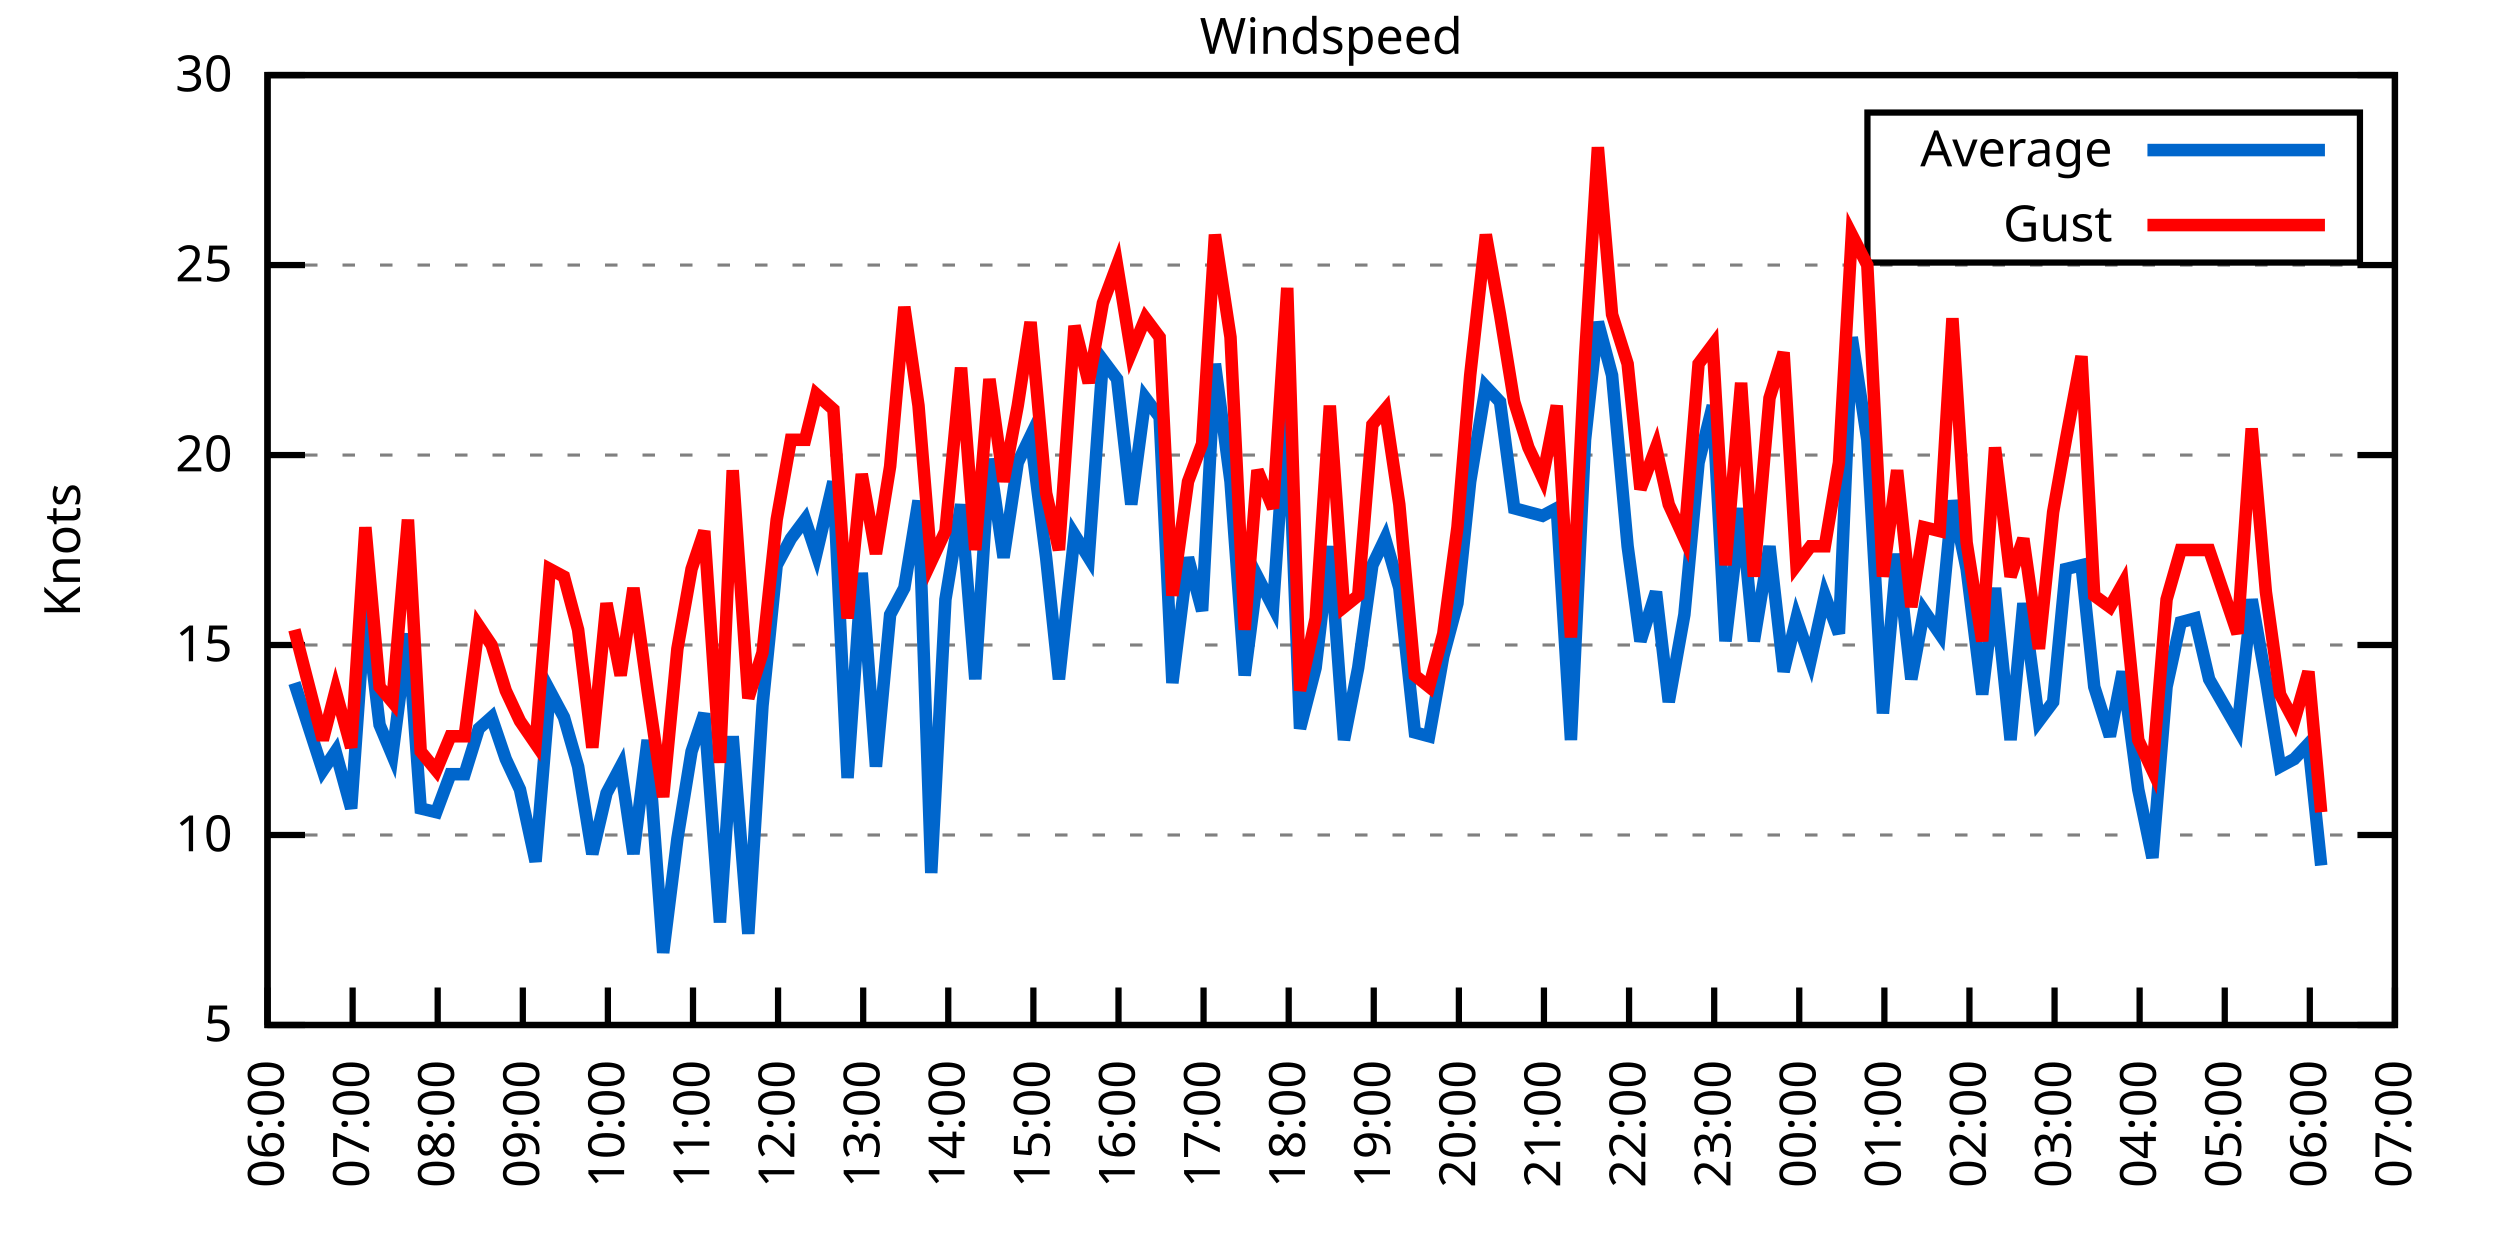
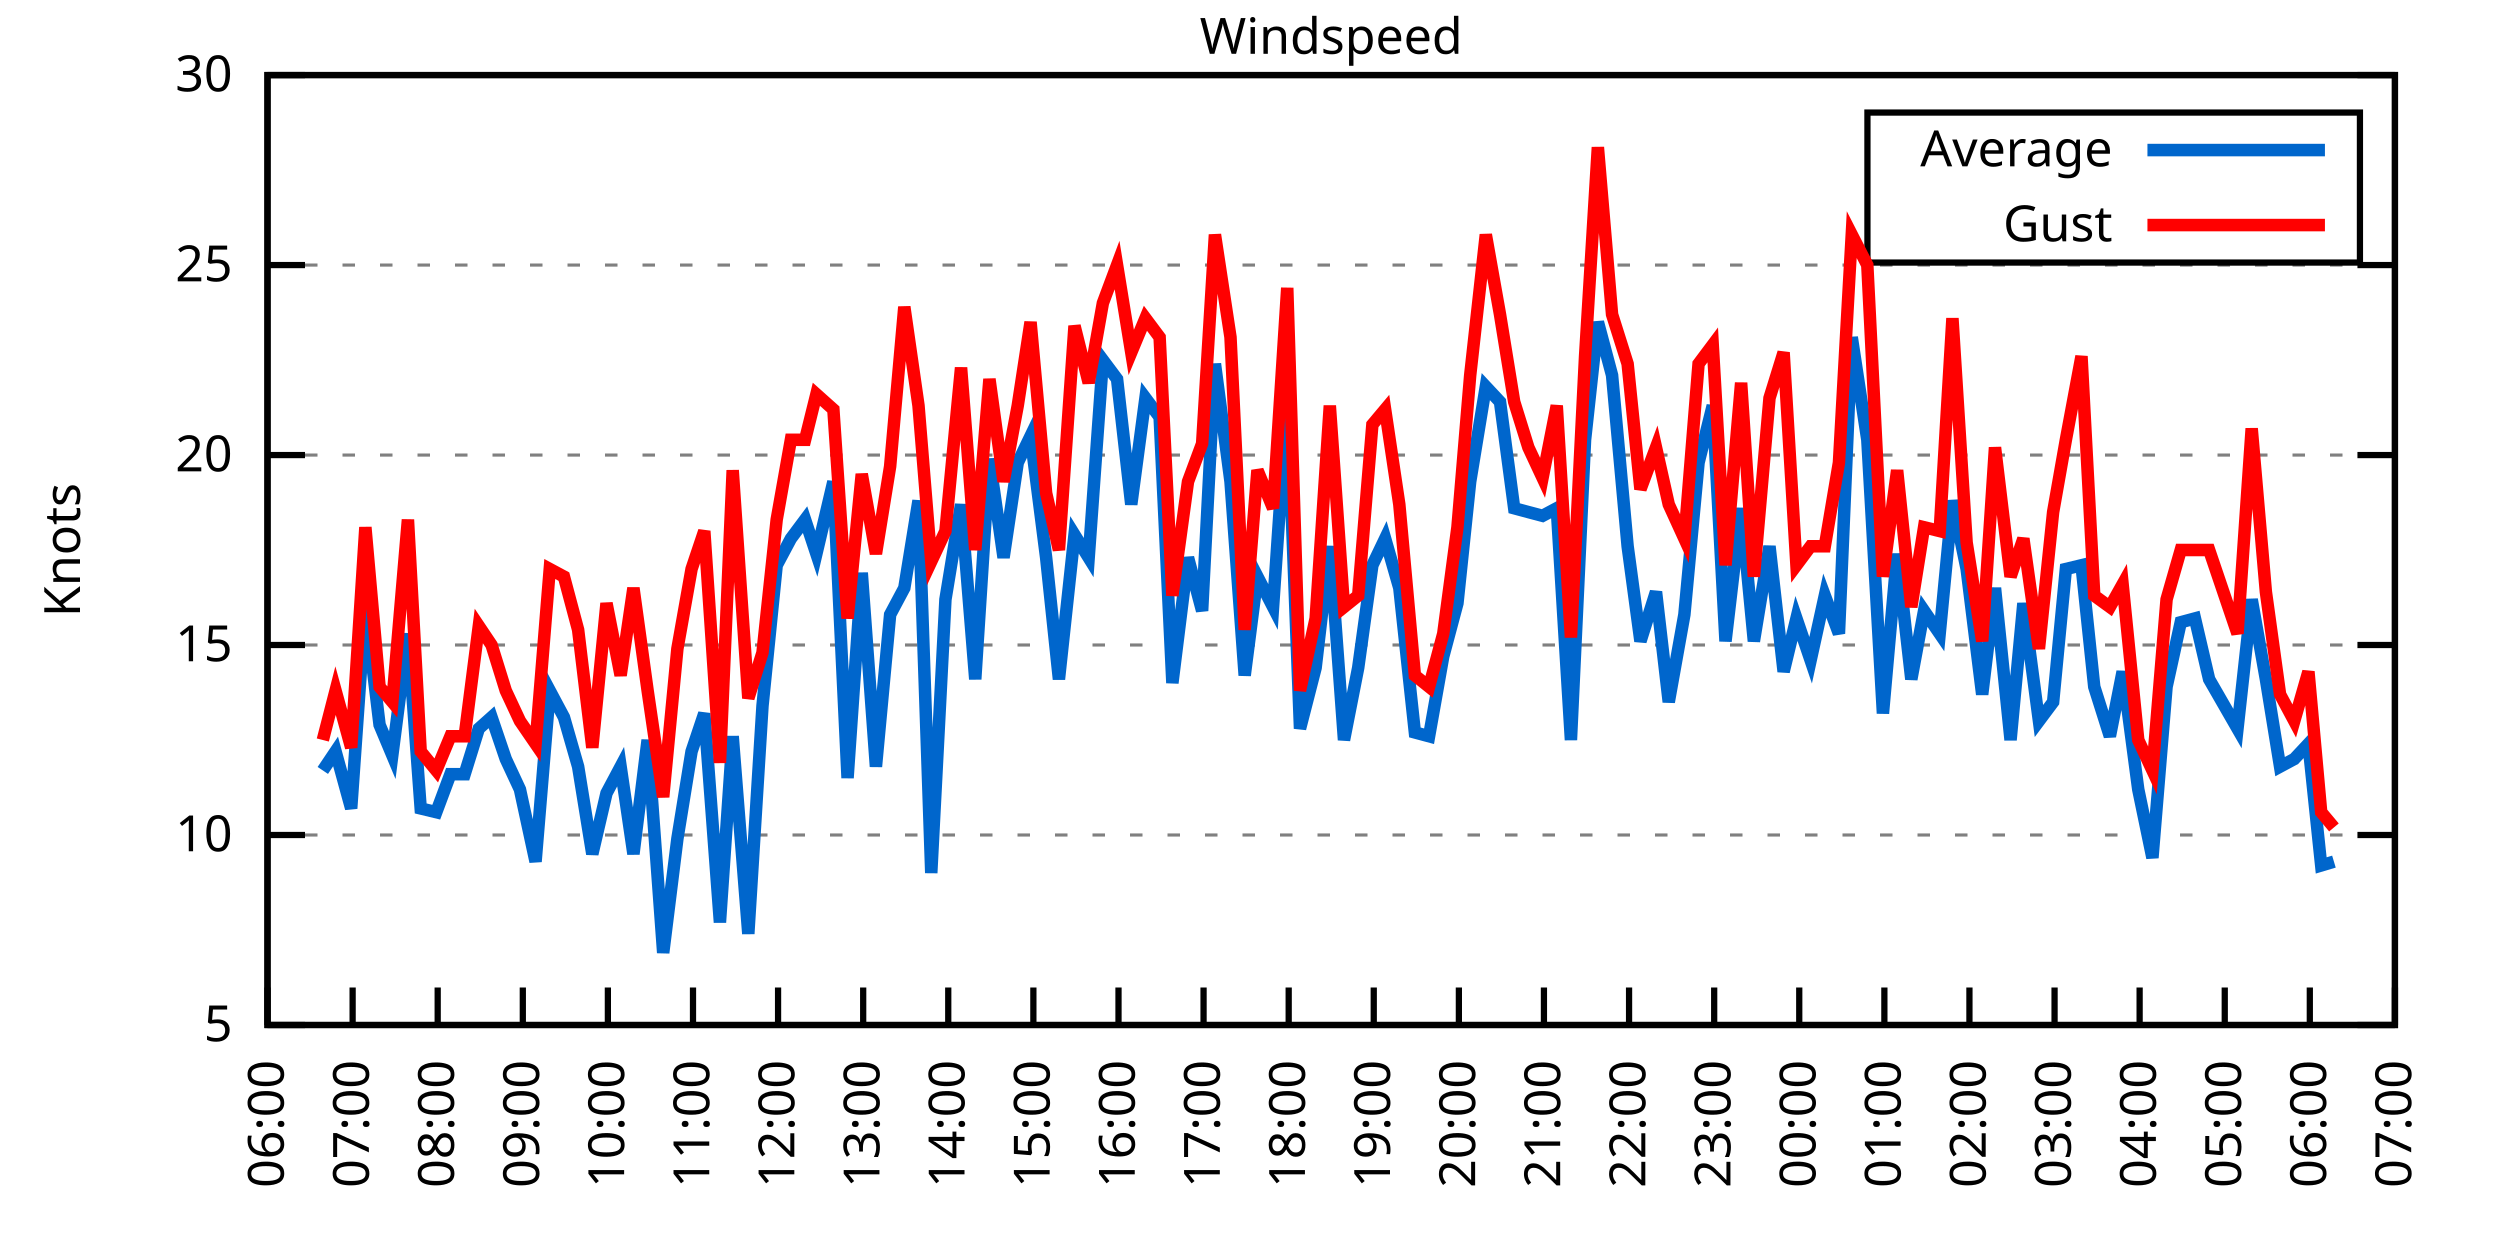
<svg xmlns="http://www.w3.org/2000/svg" xmlns:xlink="http://www.w3.org/1999/xlink" width="400" height="200" viewBox="0 0 400 200">
  <g id="gnuplot_canvas">
    <rect x="0" y="0" width="400" height="200" fill="none" />
    <defs>
      <circle id="gpDot" r="0.5" stroke-width="0.5" stroke="currentColor" />
      <path id="gpPt0" stroke-width="0.333" stroke="currentColor" d="M-1,0 h2 M0,-1 v2" />
      <path id="gpPt1" stroke-width="0.333" stroke="currentColor" d="M-1,-1 L1,1 M1,-1 L-1,1" />
      <path id="gpPt2" stroke-width="0.333" stroke="currentColor" d="M-1,0 L1,0 M0,-1 L0,1 M-1,-1 L1,1 M-1,1 L1,-1" />
      <rect id="gpPt3" stroke-width="0.333" stroke="currentColor" x="-1" y="-1" width="2" height="2" />
      <rect id="gpPt4" stroke-width="0.333" stroke="currentColor" fill="currentColor" x="-1" y="-1" width="2" height="2" />
      <circle id="gpPt5" stroke-width="0.333" stroke="currentColor" cx="0" cy="0" r="1" />
      <use xlink:href="#gpPt5" id="gpPt6" fill="currentColor" stroke="none" />
      <path id="gpPt7" stroke-width="0.333" stroke="currentColor" d="M0,-1.33 L-1.33,0.67 L1.33,0.67 z" />
      <use xlink:href="#gpPt7" id="gpPt8" fill="currentColor" stroke="none" />
      <use xlink:href="#gpPt7" id="gpPt9" stroke="currentColor" transform="rotate(180)" />
      <use xlink:href="#gpPt9" id="gpPt10" fill="currentColor" stroke="none" />
      <use xlink:href="#gpPt3" id="gpPt11" stroke="currentColor" transform="rotate(45)" />
      <use xlink:href="#gpPt11" id="gpPt12" fill="currentColor" stroke="none" />
      <path id="gpPt13" stroke-width="0.333" stroke="currentColor" d="M0,1.330 L1.265,0.411 L0.782,-1.067 L-0.782,-1.076 L-1.265,0.411 z" />
      <use xlink:href="#gpPt13" id="gpPt14" fill="currentColor" stroke="none" />
      <filter id="textbox" filterUnits="objectBoundingBox" x="0" y="0" height="1" width="1">
        <feFlood flood-color="white" flood-opacity="1" result="bgnd" />
        <feComposite in="SourceGraphic" in2="bgnd" operator="atop" />
      </filter>
      <filter id="greybox" filterUnits="objectBoundingBox" x="0" y="0" height="1" width="1">
        <feFlood flood-color="lightgrey" flood-opacity="1" result="grey" />
        <feComposite in="SourceGraphic" in2="grey" operator="atop" />
      </filter>
    </defs>
    <g fill="none" color="white" stroke="currentColor" stroke-width="1.00" stroke-linecap="butt" stroke-linejoin="miter">
</g>
    <g fill="none" color="black" stroke="currentColor" stroke-width="1.00" stroke-linecap="butt" stroke-linejoin="miter">
      <g stroke="none" shape-rendering="crispEdges">
        <polygon fill="rgb(255, 255, 255)" points="42.80,164.00 383.18,164.00 383.18,12.02 42.80,12.02 " />
      </g>
    </g>
    <g fill="none" color="black" stroke="currentColor" stroke-width="1.00" stroke-linecap="butt" stroke-linejoin="miter">
</g>
    <g fill="none" color="black" stroke="black" stroke-width="0.50" stroke-linecap="butt" stroke-linejoin="miter">
</g>
    <g fill="none" color="gray" stroke="currentColor" stroke-width="0.50" stroke-linecap="butt" stroke-linejoin="miter">
      <path stroke="gray" stroke-dasharray="2,4" class="gridline" d="M42.80,164.00 L383.19,164.00  " />
    </g>
    <g fill="none" color="gray" stroke="gray" stroke-width="1.00" stroke-linecap="butt" stroke-linejoin="miter">
</g>
    <g fill="none" color="black" stroke="currentColor" stroke-width="1.00" stroke-linecap="butt" stroke-linejoin="miter">
      <path stroke="black" d="M42.80,164.00 L48.80,164.00 M383.19,164.00 L377.19,164.00  " />
      <g transform="translate(37.20,166.60)" stroke="none" fill="black" font-family="Sans" font-size="8.00" text-anchor="end">
        <text>
          <tspan font-family="Sans"> 5</tspan>
        </text>
      </g>
    </g>
    <g fill="none" color="black" stroke="currentColor" stroke-width="1.00" stroke-linecap="butt" stroke-linejoin="miter">
</g>
    <g fill="none" color="black" stroke="black" stroke-width="0.50" stroke-linecap="butt" stroke-linejoin="miter">
</g>
    <g fill="none" color="gray" stroke="currentColor" stroke-width="0.50" stroke-linecap="butt" stroke-linejoin="miter">
      <path stroke="gray" stroke-dasharray="2,4" class="gridline" d="M42.80,133.60 L383.19,133.60  " />
    </g>
    <g fill="none" color="gray" stroke="gray" stroke-width="1.00" stroke-linecap="butt" stroke-linejoin="miter">
</g>
    <g fill="none" color="black" stroke="currentColor" stroke-width="1.00" stroke-linecap="butt" stroke-linejoin="miter">
      <path stroke="black" d="M42.80,133.60 L48.80,133.60 M383.19,133.60 L377.19,133.60  " />
      <g transform="translate(37.20,136.20)" stroke="none" fill="black" font-family="Sans" font-size="8.00" text-anchor="end">
        <text>
          <tspan font-family="Sans"> 10</tspan>
        </text>
      </g>
    </g>
    <g fill="none" color="black" stroke="currentColor" stroke-width="1.00" stroke-linecap="butt" stroke-linejoin="miter">
</g>
    <g fill="none" color="black" stroke="black" stroke-width="0.50" stroke-linecap="butt" stroke-linejoin="miter">
</g>
    <g fill="none" color="gray" stroke="currentColor" stroke-width="0.50" stroke-linecap="butt" stroke-linejoin="miter">
      <path stroke="gray" stroke-dasharray="2,4" class="gridline" d="M42.80,103.20 L383.19,103.20  " />
    </g>
    <g fill="none" color="gray" stroke="gray" stroke-width="1.00" stroke-linecap="butt" stroke-linejoin="miter">
</g>
    <g fill="none" color="black" stroke="currentColor" stroke-width="1.00" stroke-linecap="butt" stroke-linejoin="miter">
      <path stroke="black" d="M42.80,103.20 L48.80,103.20 M383.19,103.20 L377.19,103.20  " />
      <g transform="translate(37.20,105.80)" stroke="none" fill="black" font-family="Sans" font-size="8.00" text-anchor="end">
        <text>
          <tspan font-family="Sans"> 15</tspan>
        </text>
      </g>
    </g>
    <g fill="none" color="black" stroke="currentColor" stroke-width="1.00" stroke-linecap="butt" stroke-linejoin="miter">
</g>
    <g fill="none" color="black" stroke="black" stroke-width="0.50" stroke-linecap="butt" stroke-linejoin="miter">
</g>
    <g fill="none" color="gray" stroke="currentColor" stroke-width="0.50" stroke-linecap="butt" stroke-linejoin="miter">
      <path stroke="gray" stroke-dasharray="2,4" class="gridline" d="M42.80,72.81 L383.19,72.81  " />
    </g>
    <g fill="none" color="gray" stroke="gray" stroke-width="1.00" stroke-linecap="butt" stroke-linejoin="miter">
</g>
    <g fill="none" color="black" stroke="currentColor" stroke-width="1.00" stroke-linecap="butt" stroke-linejoin="miter">
      <path stroke="black" d="M42.80,72.81 L48.80,72.81 M383.19,72.81 L377.19,72.81  " />
      <g transform="translate(37.20,75.41)" stroke="none" fill="black" font-family="Sans" font-size="8.00" text-anchor="end">
        <text>
          <tspan font-family="Sans"> 20</tspan>
        </text>
      </g>
    </g>
    <g fill="none" color="black" stroke="currentColor" stroke-width="1.00" stroke-linecap="butt" stroke-linejoin="miter">
</g>
    <g fill="none" color="black" stroke="black" stroke-width="0.50" stroke-linecap="butt" stroke-linejoin="miter">
</g>
    <g fill="none" color="gray" stroke="currentColor" stroke-width="0.50" stroke-linecap="butt" stroke-linejoin="miter">
      <path stroke="gray" stroke-dasharray="2,4" class="gridline" d="M42.80,42.41 L383.19,42.41  " />
    </g>
    <g fill="none" color="gray" stroke="gray" stroke-width="1.00" stroke-linecap="butt" stroke-linejoin="miter">
</g>
    <g fill="none" color="black" stroke="currentColor" stroke-width="1.00" stroke-linecap="butt" stroke-linejoin="miter">
      <path stroke="black" d="M42.80,42.41 L48.80,42.41 M383.19,42.41 L377.19,42.41  " />
      <g transform="translate(37.20,45.01)" stroke="none" fill="black" font-family="Sans" font-size="8.00" text-anchor="end">
        <text>
          <tspan font-family="Sans"> 25</tspan>
        </text>
      </g>
    </g>
    <g fill="none" color="black" stroke="currentColor" stroke-width="1.00" stroke-linecap="butt" stroke-linejoin="miter">
</g>
    <g fill="none" color="black" stroke="black" stroke-width="0.50" stroke-linecap="butt" stroke-linejoin="miter">
</g>
    <g fill="none" color="gray" stroke="currentColor" stroke-width="0.50" stroke-linecap="butt" stroke-linejoin="miter">
      <path stroke="gray" stroke-dasharray="2,4" class="gridline" d="M42.80,12.01 L383.19,12.01  " />
    </g>
    <g fill="none" color="gray" stroke="gray" stroke-width="1.00" stroke-linecap="butt" stroke-linejoin="miter">
</g>
    <g fill="none" color="black" stroke="currentColor" stroke-width="1.00" stroke-linecap="butt" stroke-linejoin="miter">
      <path stroke="black" d="M42.80,12.01 L48.80,12.01 M383.19,12.01 L377.19,12.01  " />
      <g transform="translate(37.20,14.61)" stroke="none" fill="black" font-family="Sans" font-size="8.00" text-anchor="end">
        <text>
          <tspan font-family="Sans"> 30</tspan>
        </text>
      </g>
    </g>
    <g fill="none" color="black" stroke="currentColor" stroke-width="1.00" stroke-linecap="butt" stroke-linejoin="miter">
      <path stroke="black" d="M42.80,164.00 L42.80,158.00  " />
      <g transform="translate(45.40,169.60) rotate(270.00)" stroke="none" fill="black" font-family="Sans" font-size="8.00" text-anchor="end">
        <text>
          <tspan font-family="Sans">06:00</tspan>
        </text>
      </g>
    </g>
    <g fill="none" color="black" stroke="currentColor" stroke-width="1.00" stroke-linecap="butt" stroke-linejoin="miter">
      <path stroke="black" d="M56.42,164.00 L56.42,158.00  " />
      <g transform="translate(59.02,169.60) rotate(270.00)" stroke="none" fill="black" font-family="Sans" font-size="8.00" text-anchor="end">
        <text>
          <tspan font-family="Sans">07:00</tspan>
        </text>
      </g>
    </g>
    <g fill="none" color="black" stroke="currentColor" stroke-width="1.00" stroke-linecap="butt" stroke-linejoin="miter">
      <path stroke="black" d="M70.03,164.00 L70.03,158.00  " />
      <g transform="translate(72.63,169.60) rotate(270.00)" stroke="none" fill="black" font-family="Sans" font-size="8.00" text-anchor="end">
        <text>
          <tspan font-family="Sans">08:00</tspan>
        </text>
      </g>
    </g>
    <g fill="none" color="black" stroke="currentColor" stroke-width="1.00" stroke-linecap="butt" stroke-linejoin="miter">
      <path stroke="black" d="M83.65,164.00 L83.65,158.00  " />
      <g transform="translate(86.25,169.60) rotate(270.00)" stroke="none" fill="black" font-family="Sans" font-size="8.00" text-anchor="end">
        <text>
          <tspan font-family="Sans">09:00</tspan>
        </text>
      </g>
    </g>
    <g fill="none" color="black" stroke="currentColor" stroke-width="1.00" stroke-linecap="butt" stroke-linejoin="miter">
      <path stroke="black" d="M97.26,164.00 L97.26,158.00  " />
      <g transform="translate(99.86,169.60) rotate(270.00)" stroke="none" fill="black" font-family="Sans" font-size="8.00" text-anchor="end">
        <text>
          <tspan font-family="Sans">10:00</tspan>
        </text>
      </g>
    </g>
    <g fill="none" color="black" stroke="currentColor" stroke-width="1.00" stroke-linecap="butt" stroke-linejoin="miter">
      <path stroke="black" d="M110.88,164.00 L110.88,158.00  " />
      <g transform="translate(113.48,169.60) rotate(270.00)" stroke="none" fill="black" font-family="Sans" font-size="8.00" text-anchor="end">
        <text>
          <tspan font-family="Sans">11:00</tspan>
        </text>
      </g>
    </g>
    <g fill="none" color="black" stroke="currentColor" stroke-width="1.00" stroke-linecap="butt" stroke-linejoin="miter">
      <path stroke="black" d="M124.49,164.00 L124.49,158.00  " />
      <g transform="translate(127.09,169.60) rotate(270.00)" stroke="none" fill="black" font-family="Sans" font-size="8.00" text-anchor="end">
        <text>
          <tspan font-family="Sans">12:00</tspan>
        </text>
      </g>
    </g>
    <g fill="none" color="black" stroke="currentColor" stroke-width="1.00" stroke-linecap="butt" stroke-linejoin="miter">
      <path stroke="black" d="M138.11,164.00 L138.11,158.00  " />
      <g transform="translate(140.71,169.60) rotate(270.00)" stroke="none" fill="black" font-family="Sans" font-size="8.00" text-anchor="end">
        <text>
          <tspan font-family="Sans">13:00</tspan>
        </text>
      </g>
    </g>
    <g fill="none" color="black" stroke="currentColor" stroke-width="1.00" stroke-linecap="butt" stroke-linejoin="miter">
      <path stroke="black" d="M151.72,164.00 L151.72,158.00  " />
      <g transform="translate(154.32,169.60) rotate(270.00)" stroke="none" fill="black" font-family="Sans" font-size="8.00" text-anchor="end">
        <text>
          <tspan font-family="Sans">14:00</tspan>
        </text>
      </g>
    </g>
    <g fill="none" color="black" stroke="currentColor" stroke-width="1.00" stroke-linecap="butt" stroke-linejoin="miter">
      <path stroke="black" d="M165.34,164.00 L165.34,158.00  " />
      <g transform="translate(167.94,169.60) rotate(270.00)" stroke="none" fill="black" font-family="Sans" font-size="8.00" text-anchor="end">
        <text>
          <tspan font-family="Sans">15:00</tspan>
        </text>
      </g>
    </g>
    <g fill="none" color="black" stroke="currentColor" stroke-width="1.00" stroke-linecap="butt" stroke-linejoin="miter">
      <path stroke="black" d="M178.96,164.00 L178.96,158.00  " />
      <g transform="translate(181.56,169.60) rotate(270.00)" stroke="none" fill="black" font-family="Sans" font-size="8.00" text-anchor="end">
        <text>
          <tspan font-family="Sans">16:00</tspan>
        </text>
      </g>
    </g>
    <g fill="none" color="black" stroke="currentColor" stroke-width="1.00" stroke-linecap="butt" stroke-linejoin="miter">
      <path stroke="black" d="M192.57,164.00 L192.57,158.00  " />
      <g transform="translate(195.17,169.60) rotate(270.00)" stroke="none" fill="black" font-family="Sans" font-size="8.00" text-anchor="end">
        <text>
          <tspan font-family="Sans">17:00</tspan>
        </text>
      </g>
    </g>
    <g fill="none" color="black" stroke="currentColor" stroke-width="1.00" stroke-linecap="butt" stroke-linejoin="miter">
      <path stroke="black" d="M206.19,164.00 L206.19,158.00  " />
      <g transform="translate(208.79,169.60) rotate(270.00)" stroke="none" fill="black" font-family="Sans" font-size="8.00" text-anchor="end">
        <text>
          <tspan font-family="Sans">18:00</tspan>
        </text>
      </g>
    </g>
    <g fill="none" color="black" stroke="currentColor" stroke-width="1.00" stroke-linecap="butt" stroke-linejoin="miter">
      <path stroke="black" d="M219.80,164.00 L219.80,158.00  " />
      <g transform="translate(222.40,169.60) rotate(270.00)" stroke="none" fill="black" font-family="Sans" font-size="8.00" text-anchor="end">
        <text>
          <tspan font-family="Sans">19:00</tspan>
        </text>
      </g>
    </g>
    <g fill="none" color="black" stroke="currentColor" stroke-width="1.00" stroke-linecap="butt" stroke-linejoin="miter">
      <path stroke="black" d="M233.42,164.00 L233.42,158.00  " />
      <g transform="translate(236.02,169.60) rotate(270.00)" stroke="none" fill="black" font-family="Sans" font-size="8.00" text-anchor="end">
        <text>
          <tspan font-family="Sans">20:00</tspan>
        </text>
      </g>
    </g>
    <g fill="none" color="black" stroke="currentColor" stroke-width="1.00" stroke-linecap="butt" stroke-linejoin="miter">
      <path stroke="black" d="M247.03,164.00 L247.03,158.00  " />
      <g transform="translate(249.63,169.60) rotate(270.00)" stroke="none" fill="black" font-family="Sans" font-size="8.00" text-anchor="end">
        <text>
          <tspan font-family="Sans">21:00</tspan>
        </text>
      </g>
    </g>
    <g fill="none" color="black" stroke="currentColor" stroke-width="1.00" stroke-linecap="butt" stroke-linejoin="miter">
      <path stroke="black" d="M260.65,164.00 L260.65,158.00  " />
      <g transform="translate(263.25,169.60) rotate(270.00)" stroke="none" fill="black" font-family="Sans" font-size="8.00" text-anchor="end">
        <text>
          <tspan font-family="Sans">22:00</tspan>
        </text>
      </g>
    </g>
    <g fill="none" color="black" stroke="currentColor" stroke-width="1.00" stroke-linecap="butt" stroke-linejoin="miter">
      <path stroke="black" d="M274.27,164.00 L274.27,158.00  " />
      <g transform="translate(276.87,169.60) rotate(270.00)" stroke="none" fill="black" font-family="Sans" font-size="8.00" text-anchor="end">
        <text>
          <tspan font-family="Sans">23:00</tspan>
        </text>
      </g>
    </g>
    <g fill="none" color="black" stroke="currentColor" stroke-width="1.00" stroke-linecap="butt" stroke-linejoin="miter">
      <path stroke="black" d="M287.88,164.00 L287.88,158.00  " />
      <g transform="translate(290.48,169.60) rotate(270.00)" stroke="none" fill="black" font-family="Sans" font-size="8.00" text-anchor="end">
        <text>
          <tspan font-family="Sans">00:00</tspan>
        </text>
      </g>
    </g>
    <g fill="none" color="black" stroke="currentColor" stroke-width="1.00" stroke-linecap="butt" stroke-linejoin="miter">
      <path stroke="black" d="M301.50,164.00 L301.50,158.00  " />
      <g transform="translate(304.10,169.60) rotate(270.00)" stroke="none" fill="black" font-family="Sans" font-size="8.00" text-anchor="end">
        <text>
          <tspan font-family="Sans">01:00</tspan>
        </text>
      </g>
    </g>
    <g fill="none" color="black" stroke="currentColor" stroke-width="1.00" stroke-linecap="butt" stroke-linejoin="miter">
      <path stroke="black" d="M315.11,164.00 L315.11,158.00  " />
      <g transform="translate(317.71,169.60) rotate(270.00)" stroke="none" fill="black" font-family="Sans" font-size="8.00" text-anchor="end">
        <text>
          <tspan font-family="Sans">02:00</tspan>
        </text>
      </g>
    </g>
    <g fill="none" color="black" stroke="currentColor" stroke-width="1.00" stroke-linecap="butt" stroke-linejoin="miter">
      <path stroke="black" d="M328.73,164.00 L328.73,158.00  " />
      <g transform="translate(331.33,169.60) rotate(270.00)" stroke="none" fill="black" font-family="Sans" font-size="8.00" text-anchor="end">
        <text>
          <tspan font-family="Sans">03:00</tspan>
        </text>
      </g>
    </g>
    <g fill="none" color="black" stroke="currentColor" stroke-width="1.00" stroke-linecap="butt" stroke-linejoin="miter">
      <path stroke="black" d="M342.34,164.00 L342.34,158.00  " />
      <g transform="translate(344.94,169.60) rotate(270.00)" stroke="none" fill="black" font-family="Sans" font-size="8.00" text-anchor="end">
        <text>
          <tspan font-family="Sans">04:00</tspan>
        </text>
      </g>
    </g>
    <g fill="none" color="black" stroke="currentColor" stroke-width="1.00" stroke-linecap="butt" stroke-linejoin="miter">
      <path stroke="black" d="M355.96,164.00 L355.96,158.00  " />
      <g transform="translate(358.56,169.60) rotate(270.00)" stroke="none" fill="black" font-family="Sans" font-size="8.00" text-anchor="end">
        <text>
          <tspan font-family="Sans">05:00</tspan>
        </text>
      </g>
    </g>
    <g fill="none" color="black" stroke="currentColor" stroke-width="1.00" stroke-linecap="butt" stroke-linejoin="miter">
      <path stroke="black" d="M369.57,164.00 L369.57,158.00  " />
      <g transform="translate(372.17,169.60) rotate(270.00)" stroke="none" fill="black" font-family="Sans" font-size="8.00" text-anchor="end">
        <text>
          <tspan font-family="Sans">06:00</tspan>
        </text>
      </g>
    </g>
    <g fill="none" color="black" stroke="currentColor" stroke-width="1.00" stroke-linecap="butt" stroke-linejoin="miter">
      <path stroke="black" d="M383.19,164.00 L383.19,158.00  " />
      <g transform="translate(385.79,169.60) rotate(270.00)" stroke="none" fill="black" font-family="Sans" font-size="8.00" text-anchor="end">
        <text>
          <tspan font-family="Sans">07:00</tspan>
        </text>
      </g>
    </g>
    <g fill="none" color="black" stroke="currentColor" stroke-width="1.00" stroke-linecap="butt" stroke-linejoin="miter">
</g>
    <g fill="none" color="black" stroke="currentColor" stroke-width="1.00" stroke-linecap="butt" stroke-linejoin="miter">
      <path stroke="black" d="M42.80,12.01 L42.80,164.00 L383.19,164.00 L383.19,12.01 L42.80,12.01 Z  " />
    </g>
    <g fill="none" color="black" stroke="currentColor" stroke-width="1.00" stroke-linecap="butt" stroke-linejoin="miter">
</g>
    <g fill="none" color="black" stroke="currentColor" stroke-width="1.00" stroke-linecap="butt" stroke-linejoin="miter">
      <path stroke="black" d="M298.79,42.01 L298.79,18.01 L377.59,18.01 L377.59,42.01 L298.79,42.01 Z  " />
    </g>
    <g id="Windspeed_plot_1">
      <g fill="none" color="white" stroke="black" stroke-width="2.00" stroke-linecap="butt" stroke-linejoin="miter">
</g>
      <g fill="none" color="black" stroke="currentColor" stroke-width="2.00" stroke-linecap="butt" stroke-linejoin="miter">
        <g transform="translate(337.99,26.61)" stroke="none" fill="black" font-family="Sans" font-size="8.00" text-anchor="end">
          <text>
            <tspan font-family="Sans">Average</tspan>
          </text>
        </g>
      </g>
      <g fill="none" color="black" stroke="currentColor" stroke-width="2.00" stroke-linecap="butt" stroke-linejoin="miter">
-         <path stroke="rgb(  0, 102, 204)" d="M343.59,24.01 L371.99,24.01 M47.11,109.28 L51.65,123.27 L53.69,120.23 L56.19,129.35 L58.46,97.12 L60.73,115.97   L62.77,120.83 L65.27,101.38 L67.31,129.35 L69.80,129.95 L72.07,123.87 L74.34,123.87 L76.61,116.58 L78.65,114.76   L80.92,121.44 L83.19,126.31 L85.69,137.86 L87.96,110.50 L90.23,114.76 L92.50,122.66 L94.77,136.64 L97.04,126.91   L99.30,122.66 L101.35,136.64 L103.62,118.40 L106.11,152.45 L108.38,134.21 L110.65,120.23 L112.69,114.15 L115.19,147.59   L117.23,117.80 L119.73,149.41 L122.00,112.93 L124.27,90.44 L126.54,86.18 L128.81,83.14 L130.62,88.61 L133.34,77.06   L135.61,124.48 L137.88,91.65 L140.15,122.66 L142.42,98.34 L144.69,94.08 L146.96,80.10 L149.00,139.68 L151.27,95.91   L153.77,80.71 L156.04,108.68 L158.31,73.41 L160.57,89.22 L162.84,74.02 L164.89,69.77 L167.38,89.22 L169.43,108.68   L171.92,85.57 L174.19,89.22 L176.46,57.61 L178.73,60.65 L181.00,80.71 L183.27,63.69 L185.54,66.73 L187.58,109.28   L190.08,89.22 L192.34,97.73 L194.39,58.21 L196.88,77.06 L199.15,108.07 L201.19,92.26 L203.69,97.12 L205.96,63.69   L208.00,116.58 L210.50,106.85 L212.77,87.40 L215.04,118.40 L217.31,106.85 L219.58,90.44 L221.62,86.18 L223.89,94.08   L226.38,117.19 L228.65,117.80 L230.92,105.03 L233.19,96.52 L235.23,77.06 L237.73,61.86 L240.00,64.29 L242.27,81.32   L244.54,81.93 L246.81,82.53 L249.08,81.32 L251.35,118.40 L253.61,70.37 L255.66,51.53 L257.93,60.04 L260.42,87.40   L262.47,102.60 L264.96,94.69 L267.00,112.32 L269.50,98.34 L271.77,74.02 L274.04,64.90 L276.08,102.60 L278.58,81.32   L280.62,102.60 L283.12,87.40 L285.38,107.46 L287.43,98.95 L289.70,105.64 L291.97,95.30 L294.23,101.38 L296.28,53.96   L298.77,70.37 L301.27,114.15 L303.54,88.61 L305.81,108.68 L307.85,97.73 L310.35,101.38 L312.39,80.10 L314.66,91.04   L317.15,111.11 L319.20,94.08 L321.69,118.40 L323.74,96.52 L326.23,115.36 L328.50,112.32 L330.54,91.04 L333.04,90.44   L335.08,109.89 L337.58,117.80 L339.62,107.46 L342.12,126.31 L344.39,137.25 L346.65,109.89 L348.92,99.56 L351.19,98.95   L353.46,108.68 L358.00,116.58 L360.27,95.91 L362.54,108.68 L364.81,122.66 L367.08,121.44 L369.35,119.01 L371.39,138.47    " />
+         <path stroke="rgb(  0, 102, 204)" d="M343.59,24.01 L371.99,24.01 M51.65,123.27 L53.69,120.23 L56.19,129.35 L58.46,97.12 L60.73,115.97 L62.77,120.83   L65.27,101.38 L67.31,129.35 L69.80,129.95 L72.07,123.87 L74.34,123.87 L76.61,116.58 L78.65,114.76 L80.92,121.44   L83.19,126.31 L85.69,137.86 L87.96,110.50 L90.23,114.76 L92.50,122.66 L94.77,136.64 L97.04,126.91 L99.30,122.66   L101.35,136.64 L103.62,118.40 L106.11,152.45 L108.38,134.21 L110.65,120.23 L112.69,114.15 L115.19,147.59 L117.23,117.80   L119.73,149.41 L122.00,112.93 L124.27,90.44 L126.54,86.18 L128.81,83.14 L130.62,88.61 L133.34,77.06 L135.61,124.48   L137.88,91.65 L140.15,122.66 L142.42,98.34 L144.69,94.08 L146.96,80.10 L149.00,139.68 L151.27,95.91 L153.77,80.71   L156.04,108.68 L158.31,73.41 L160.57,89.22 L162.84,74.02 L164.89,69.77 L167.38,89.22 L169.43,108.68 L171.92,85.57   L174.19,89.22 L176.46,57.61 L178.73,60.65 L181.00,80.71 L183.27,63.69 L185.54,66.73 L187.58,109.28 L190.08,89.22   L192.34,97.73 L194.39,58.21 L196.88,77.06 L199.15,108.07 L201.19,92.26 L203.69,97.12 L205.96,63.69 L208.00,116.58   L210.50,106.85 L212.77,87.40 L215.04,118.40 L217.31,106.85 L219.58,90.44 L221.62,86.18 L223.89,94.08 L226.38,117.19   L228.65,117.80 L230.92,105.03 L233.19,96.52 L235.23,77.06 L237.73,61.86 L240.00,64.29 L242.27,81.32 L244.54,81.93   L246.81,82.53 L249.08,81.32 L251.35,118.40 L253.61,70.37 L255.66,51.53 L257.93,60.04 L260.42,87.40 L262.47,102.60   L264.96,94.69 L267.00,112.32 L269.50,98.34 L271.77,74.02 L274.04,64.90 L276.08,102.60 L278.58,81.32 L280.62,102.60   L283.12,87.40 L285.38,107.46 L287.43,98.95 L289.70,105.64 L291.97,95.30 L294.23,101.38 L296.28,53.96 L298.77,70.37   L301.27,114.15 L303.54,88.61 L305.81,108.68 L307.85,97.73 L310.35,101.38 L312.39,80.10 L314.66,91.04 L317.15,111.11   L319.20,94.08 L321.69,118.40 L323.74,96.52 L326.23,115.36 L328.50,112.32 L330.54,91.04 L333.04,90.44 L335.08,109.89   L337.58,117.80 L339.62,107.46 L342.12,126.31 L344.39,137.25 L346.65,109.89 L348.92,99.56 L351.19,98.95 L353.46,108.68   L358.00,116.58 L360.27,95.91 L362.54,108.68 L364.81,122.66 L367.08,121.44 L369.35,119.01 L371.39,138.47 L373.43,137.86    " />
      </g>
    </g>
    <g id="Windspeed_plot_2">
      <g fill="none" color="black" stroke="currentColor" stroke-width="2.00" stroke-linecap="butt" stroke-linejoin="miter">
        <g transform="translate(337.99,38.61)" stroke="none" fill="black" font-family="Sans" font-size="8.00" text-anchor="end">
          <text>
            <tspan font-family="Sans">Gust</tspan>
          </text>
        </g>
      </g>
      <g fill="none" color="black" stroke="currentColor" stroke-width="2.00" stroke-linecap="butt" stroke-linejoin="miter">
-         <path stroke="rgb(255,   0,   0)" d="M343.59,36.01 L371.99,36.01 M47.11,100.77 L51.65,118.40 L53.69,110.50 L56.19,119.62 L58.46,84.36 L60.73,109.89   L62.77,112.32 L65.27,83.14 L67.31,120.23 L69.80,123.27 L72.07,117.80 L74.34,117.80 L76.61,100.16 L78.65,103.20   L80.92,110.50 L83.19,115.36 L85.69,119.01 L87.96,91.04 L90.23,92.26 L92.50,100.77 L94.77,119.62 L97.04,96.52   L99.30,108.07 L101.35,94.08 L103.62,110.50 L106.11,127.52 L108.38,103.81 L110.65,91.04 L112.69,84.97 L115.19,122.05   L117.23,75.24 L119.73,111.72 L122.00,104.42 L124.27,83.14 L126.54,70.37 L128.81,70.37 L130.62,63.08 L133.34,65.51   L135.61,98.95 L137.88,75.85 L140.15,88.61 L142.42,74.63 L144.69,49.10 L146.96,64.90 L149.00,89.83 L151.27,84.97   L153.77,58.82 L156.04,88.00 L158.31,60.65 L160.57,77.06 L162.84,64.90 L164.89,51.53 L167.38,78.89 L169.43,88.00   L171.92,52.14 L174.19,61.25 L176.46,48.49 L178.73,42.41 L181.00,56.39 L183.27,50.92 L185.54,53.96 L187.58,95.30   L190.08,77.06 L192.34,70.98 L194.39,37.54 L196.88,53.96 L199.15,100.77 L201.19,75.24 L203.69,81.32 L205.96,46.06   L208.00,110.50 L210.50,98.95 L212.77,64.90 L215.04,97.12 L217.31,95.30 L219.58,67.94 L221.62,65.51 L223.89,80.71   L226.38,108.07 L228.65,109.89 L230.92,101.38 L233.19,84.36 L235.23,60.04 L237.73,37.54 L240.00,50.31 L242.27,64.29   L244.54,71.59 L246.81,76.45 L249.08,64.90 L251.35,101.99 L253.61,57.00 L255.66,23.56 L257.93,50.31 L260.42,58.21   L262.47,78.28 L264.96,71.59 L267.00,80.71 L269.50,86.18 L271.77,58.21 L274.04,55.18 L276.08,90.44 L278.58,61.25   L280.62,92.26 L283.12,63.69 L285.38,56.39 L287.43,90.44 L289.70,87.40 L291.97,87.40 L294.23,74.02 L296.28,37.54   L298.77,42.41 L301.27,92.26 L303.54,75.24 L305.81,97.12 L307.85,84.36 L310.35,84.97 L312.39,50.92 L314.66,86.79   L317.15,102.60 L319.20,71.59 L321.69,92.26 L323.74,86.18 L326.23,103.81 L328.50,81.93 L330.54,70.37 L333.04,57.00   L335.08,95.30 L337.58,97.12 L339.62,93.48 L342.12,118.40 L344.39,123.27 L346.65,95.91 L348.92,88.00 L351.19,88.00   L353.46,88.00 L358.00,101.38 L360.27,68.55 L362.54,94.69 L364.81,111.11 L367.08,115.36 L369.35,107.46 L371.39,129.95    " />
+         <path stroke="rgb(255,   0,   0)" d="M343.59,36.01 L371.99,36.01 M51.65,118.40 L53.69,110.50 L56.19,119.62 L58.46,84.36 L60.73,109.89 L62.77,112.32   L65.27,83.14 L67.31,120.23 L69.80,123.27 L72.07,117.80 L74.34,117.80 L76.61,100.16 L78.65,103.20 L80.92,110.50   L83.19,115.36 L85.69,119.01 L87.96,91.04 L90.23,92.26 L92.50,100.77 L94.77,119.62 L97.04,96.52 L99.30,108.07   L101.35,94.08 L103.62,110.50 L106.11,127.52 L108.38,103.81 L110.65,91.04 L112.69,84.97 L115.19,122.05 L117.23,75.24   L119.73,111.72 L122.00,104.42 L124.27,83.14 L126.54,70.37 L128.81,70.37 L130.62,63.08 L133.34,65.51 L135.61,98.95   L137.88,75.85 L140.15,88.61 L142.42,74.63 L144.69,49.10 L146.96,64.90 L149.00,89.83 L151.27,84.97 L153.77,58.82   L156.04,88.00 L158.31,60.65 L160.57,77.06 L162.84,64.90 L164.89,51.53 L167.38,78.89 L169.43,88.00 L171.92,52.14   L174.19,61.25 L176.46,48.49 L178.73,42.41 L181.00,56.39 L183.27,50.92 L185.54,53.96 L187.58,95.30 L190.08,77.06   L192.34,70.98 L194.39,37.54 L196.88,53.96 L199.15,100.77 L201.19,75.24 L203.69,81.32 L205.96,46.06 L208.00,110.50   L210.50,98.95 L212.77,64.90 L215.04,97.12 L217.31,95.30 L219.58,67.94 L221.62,65.51 L223.89,80.71 L226.38,108.07   L228.65,109.89 L230.92,101.38 L233.19,84.36 L235.23,60.04 L237.73,37.54 L240.00,50.31 L242.27,64.29 L244.54,71.59   L246.81,76.45 L249.08,64.90 L251.35,101.99 L253.61,57.00 L255.66,23.56 L257.93,50.31 L260.42,58.21 L262.47,78.28   L264.96,71.59 L267.00,80.71 L269.50,86.18 L271.77,58.21 L274.04,55.18 L276.08,90.44 L278.58,61.25 L280.62,92.26   L283.12,63.69 L285.38,56.39 L287.43,90.44 L289.70,87.40 L291.97,87.40 L294.23,74.02 L296.28,37.54 L298.77,42.41   L301.27,92.26 L303.54,75.24 L305.81,97.12 L307.85,84.36 L310.35,84.97 L312.39,50.92 L314.66,86.79 L317.15,102.60   L319.20,71.59 L321.69,92.26 L323.74,86.18 L326.23,103.81 L328.50,81.93 L330.54,70.37 L333.04,57.00 L335.08,95.30   L337.58,97.12 L339.62,93.48 L342.12,118.40 L344.39,123.27 L346.65,95.91 L348.92,88.00 L351.19,88.00 L353.46,88.00   L358.00,101.38 L360.27,68.55 L362.54,94.69 L364.81,111.11 L367.08,115.36 L369.35,107.46 L371.39,129.95 L373.43,132.39    " />
      </g>
    </g>
    <g fill="none" color="black" stroke="currentColor" stroke-width="2.00" stroke-linecap="butt" stroke-linejoin="miter">
</g>
    <g fill="none" color="black" stroke="black" stroke-width="1.00" stroke-linecap="butt" stroke-linejoin="miter">
</g>
    <g fill="none" color="black" stroke="currentColor" stroke-width="1.00" stroke-linecap="butt" stroke-linejoin="miter">
      <path stroke="black" d="M42.80,12.01 L42.80,164.00 L383.19,164.00 L383.19,12.01 L42.80,12.01 Z  " />
      <g transform="translate(12.80,88.01) rotate(270.00)" stroke="none" fill="black" font-family="Sans" font-size="8.00" text-anchor="middle">
        <text>
          <tspan font-family="Sans">Knots</tspan>
        </text>
      </g>
    </g>
    <g fill="none" color="black" stroke="currentColor" stroke-width="1.00" stroke-linecap="butt" stroke-linejoin="miter">
</g>
    <g fill="none" color="black" stroke="currentColor" stroke-width="1.00" stroke-linecap="butt" stroke-linejoin="miter">
      <g transform="translate(212.99,8.61)" stroke="none" fill="black" font-family="Sans" font-size="8.00" text-anchor="middle">
        <text>
          <tspan font-family="Sans">Windspeed</tspan>
        </text>
      </g>
    </g>
    <g fill="none" color="black" stroke="currentColor" stroke-width="1.00" stroke-linecap="butt" stroke-linejoin="miter">
</g>
  </g>
</svg>
